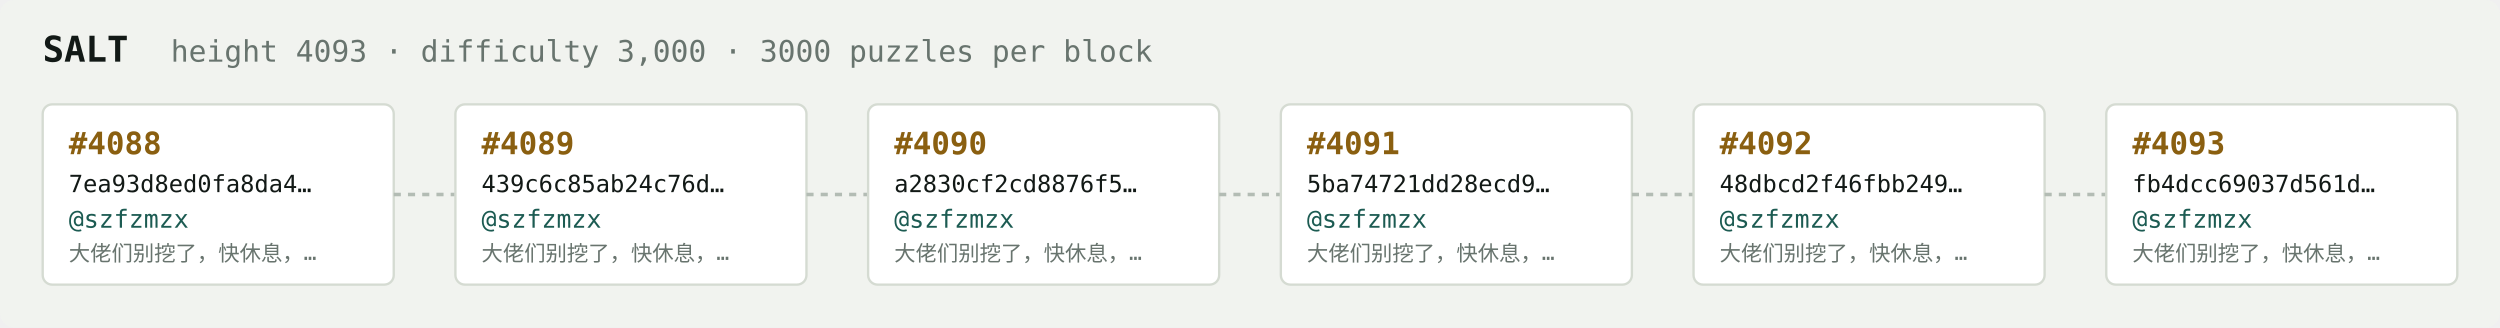
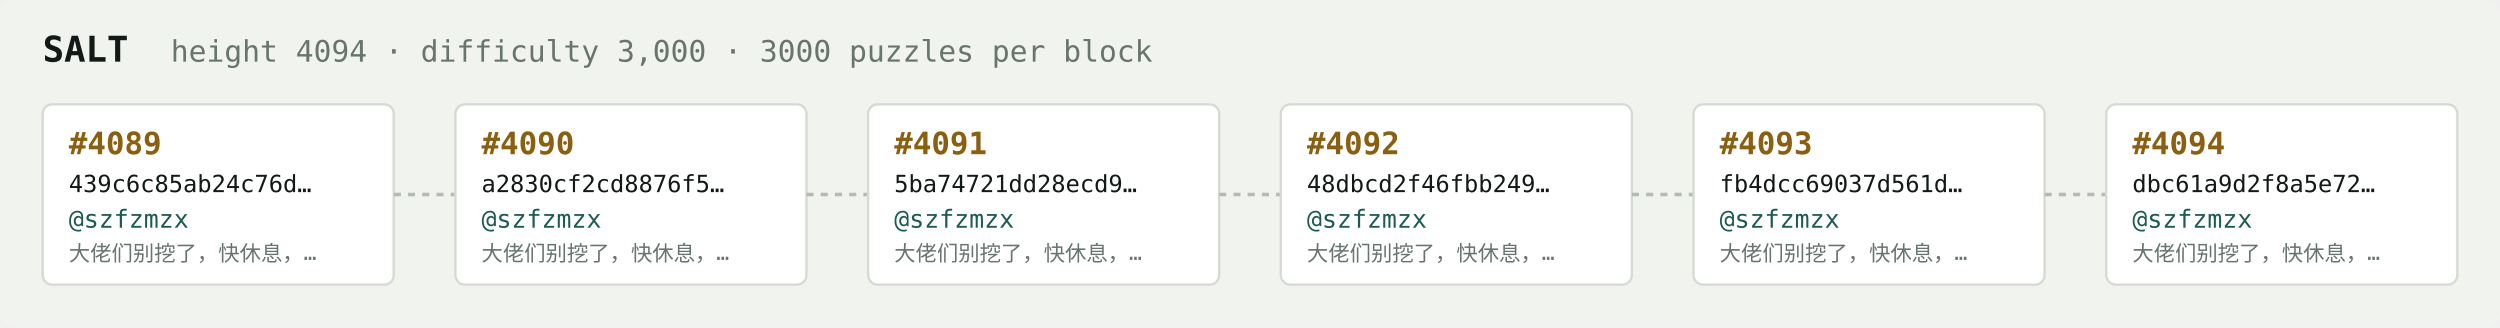
<svg xmlns="http://www.w3.org/2000/svg" width="1054" height="138" viewBox="0 0 1054 138" font-family="ui-monospace,SFMono-Regular,Menlo,monospace">
  <rect fill="#f1f3ef" width="1054" height="138" rx="6" />
  <text x="18" y="26" fill="#121916" font-size="15" font-weight="700">SALT</text>
-   <text x="72" y="26" fill="#68746e" font-size="12.5">height 4093 · difficulty 3,000 · 3000 puzzles per block</text>
+   <text x="72" y="26" fill="#68746e" font-size="12.5">height 4094 · difficulty 3,000 · 3000 puzzles per block</text>
  <rect x="18" y="44" width="148" height="76" rx="4" fill="#ffffff" stroke="#d5dbd2" stroke-width="1" />
-   <text x="29" y="65" fill="#8a5f10" font-size="13" font-weight="700">#4088</text>
-   <text x="29" y="81" fill="#121916" font-size="10">7ea93d8ed0fa8da4…</text>
+   <text x="29" y="65" fill="#8a5f10" font-size="13" font-weight="700">#4089</text>
+   <text x="29" y="81" fill="#121916" font-size="10">439c6c85ab24c76d…</text>
  <text x="29" y="96" fill="#1c5b52" font-size="10.5">@szfzmzx</text>
  <text x="29" y="110" fill="#68746e" font-size="9">大佬们别挖了，快休息，…</text>
  <line x1="166" y1="82.0" x2="192" y2="82.0" stroke="#b3bcb4" stroke-width="1.5" stroke-dasharray="3 3" />
  <rect x="192" y="44" width="148" height="76" rx="4" fill="#ffffff" stroke="#d5dbd2" stroke-width="1" />
-   <text x="203" y="65" fill="#8a5f10" font-size="13" font-weight="700">#4089</text>
-   <text x="203" y="81" fill="#121916" font-size="10">439c6c85ab24c76d…</text>
+   <text x="203" y="65" fill="#8a5f10" font-size="13" font-weight="700">#4090</text>
+   <text x="203" y="81" fill="#121916" font-size="10">a2830cf2cd8876f5…</text>
  <text x="203" y="96" fill="#1c5b52" font-size="10.5">@szfzmzx</text>
  <text x="203" y="110" fill="#68746e" font-size="9">大佬们别挖了，快休息，…</text>
  <line x1="340" y1="82.0" x2="366" y2="82.0" stroke="#b3bcb4" stroke-width="1.5" stroke-dasharray="3 3" />
  <rect x="366" y="44" width="148" height="76" rx="4" fill="#ffffff" stroke="#d5dbd2" stroke-width="1" />
-   <text x="377" y="65" fill="#8a5f10" font-size="13" font-weight="700">#4090</text>
-   <text x="377" y="81" fill="#121916" font-size="10">a2830cf2cd8876f5…</text>
+   <text x="377" y="65" fill="#8a5f10" font-size="13" font-weight="700">#4091</text>
+   <text x="377" y="81" fill="#121916" font-size="10">5ba74721dd28ecd9…</text>
  <text x="377" y="96" fill="#1c5b52" font-size="10.5">@szfzmzx</text>
  <text x="377" y="110" fill="#68746e" font-size="9">大佬们别挖了，快休息，…</text>
  <line x1="514" y1="82.0" x2="540" y2="82.0" stroke="#b3bcb4" stroke-width="1.5" stroke-dasharray="3 3" />
  <rect x="540" y="44" width="148" height="76" rx="4" fill="#ffffff" stroke="#d5dbd2" stroke-width="1" />
-   <text x="551" y="65" fill="#8a5f10" font-size="13" font-weight="700">#4091</text>
-   <text x="551" y="81" fill="#121916" font-size="10">5ba74721dd28ecd9…</text>
+   <text x="551" y="65" fill="#8a5f10" font-size="13" font-weight="700">#4092</text>
+   <text x="551" y="81" fill="#121916" font-size="10">48dbcd2f46fbb249…</text>
  <text x="551" y="96" fill="#1c5b52" font-size="10.5">@szfzmzx</text>
  <text x="551" y="110" fill="#68746e" font-size="9">大佬们别挖了，快休息，…</text>
  <line x1="688" y1="82.0" x2="714" y2="82.0" stroke="#b3bcb4" stroke-width="1.5" stroke-dasharray="3 3" />
  <rect x="714" y="44" width="148" height="76" rx="4" fill="#ffffff" stroke="#d5dbd2" stroke-width="1" />
-   <text x="725" y="65" fill="#8a5f10" font-size="13" font-weight="700">#4092</text>
-   <text x="725" y="81" fill="#121916" font-size="10">48dbcd2f46fbb249…</text>
+   <text x="725" y="65" fill="#8a5f10" font-size="13" font-weight="700">#4093</text>
+   <text x="725" y="81" fill="#121916" font-size="10">fb4dcc69037d561d…</text>
  <text x="725" y="96" fill="#1c5b52" font-size="10.5">@szfzmzx</text>
  <text x="725" y="110" fill="#68746e" font-size="9">大佬们别挖了，快休息，…</text>
  <line x1="862" y1="82.0" x2="888" y2="82.0" stroke="#b3bcb4" stroke-width="1.5" stroke-dasharray="3 3" />
  <rect x="888" y="44" width="148" height="76" rx="4" fill="#ffffff" stroke="#d5dbd2" stroke-width="1" />
-   <text x="899" y="65" fill="#8a5f10" font-size="13" font-weight="700">#4093</text>
-   <text x="899" y="81" fill="#121916" font-size="10">fb4dcc69037d561d…</text>
+   <text x="899" y="65" fill="#8a5f10" font-size="13" font-weight="700">#4094</text>
+   <text x="899" y="81" fill="#121916" font-size="10">dbc61a9d2f8a5e72…</text>
  <text x="899" y="96" fill="#1c5b52" font-size="10.5">@szfzmzx</text>
  <text x="899" y="110" fill="#68746e" font-size="9">大佬们别挖了，快休息，…</text>
</svg>
